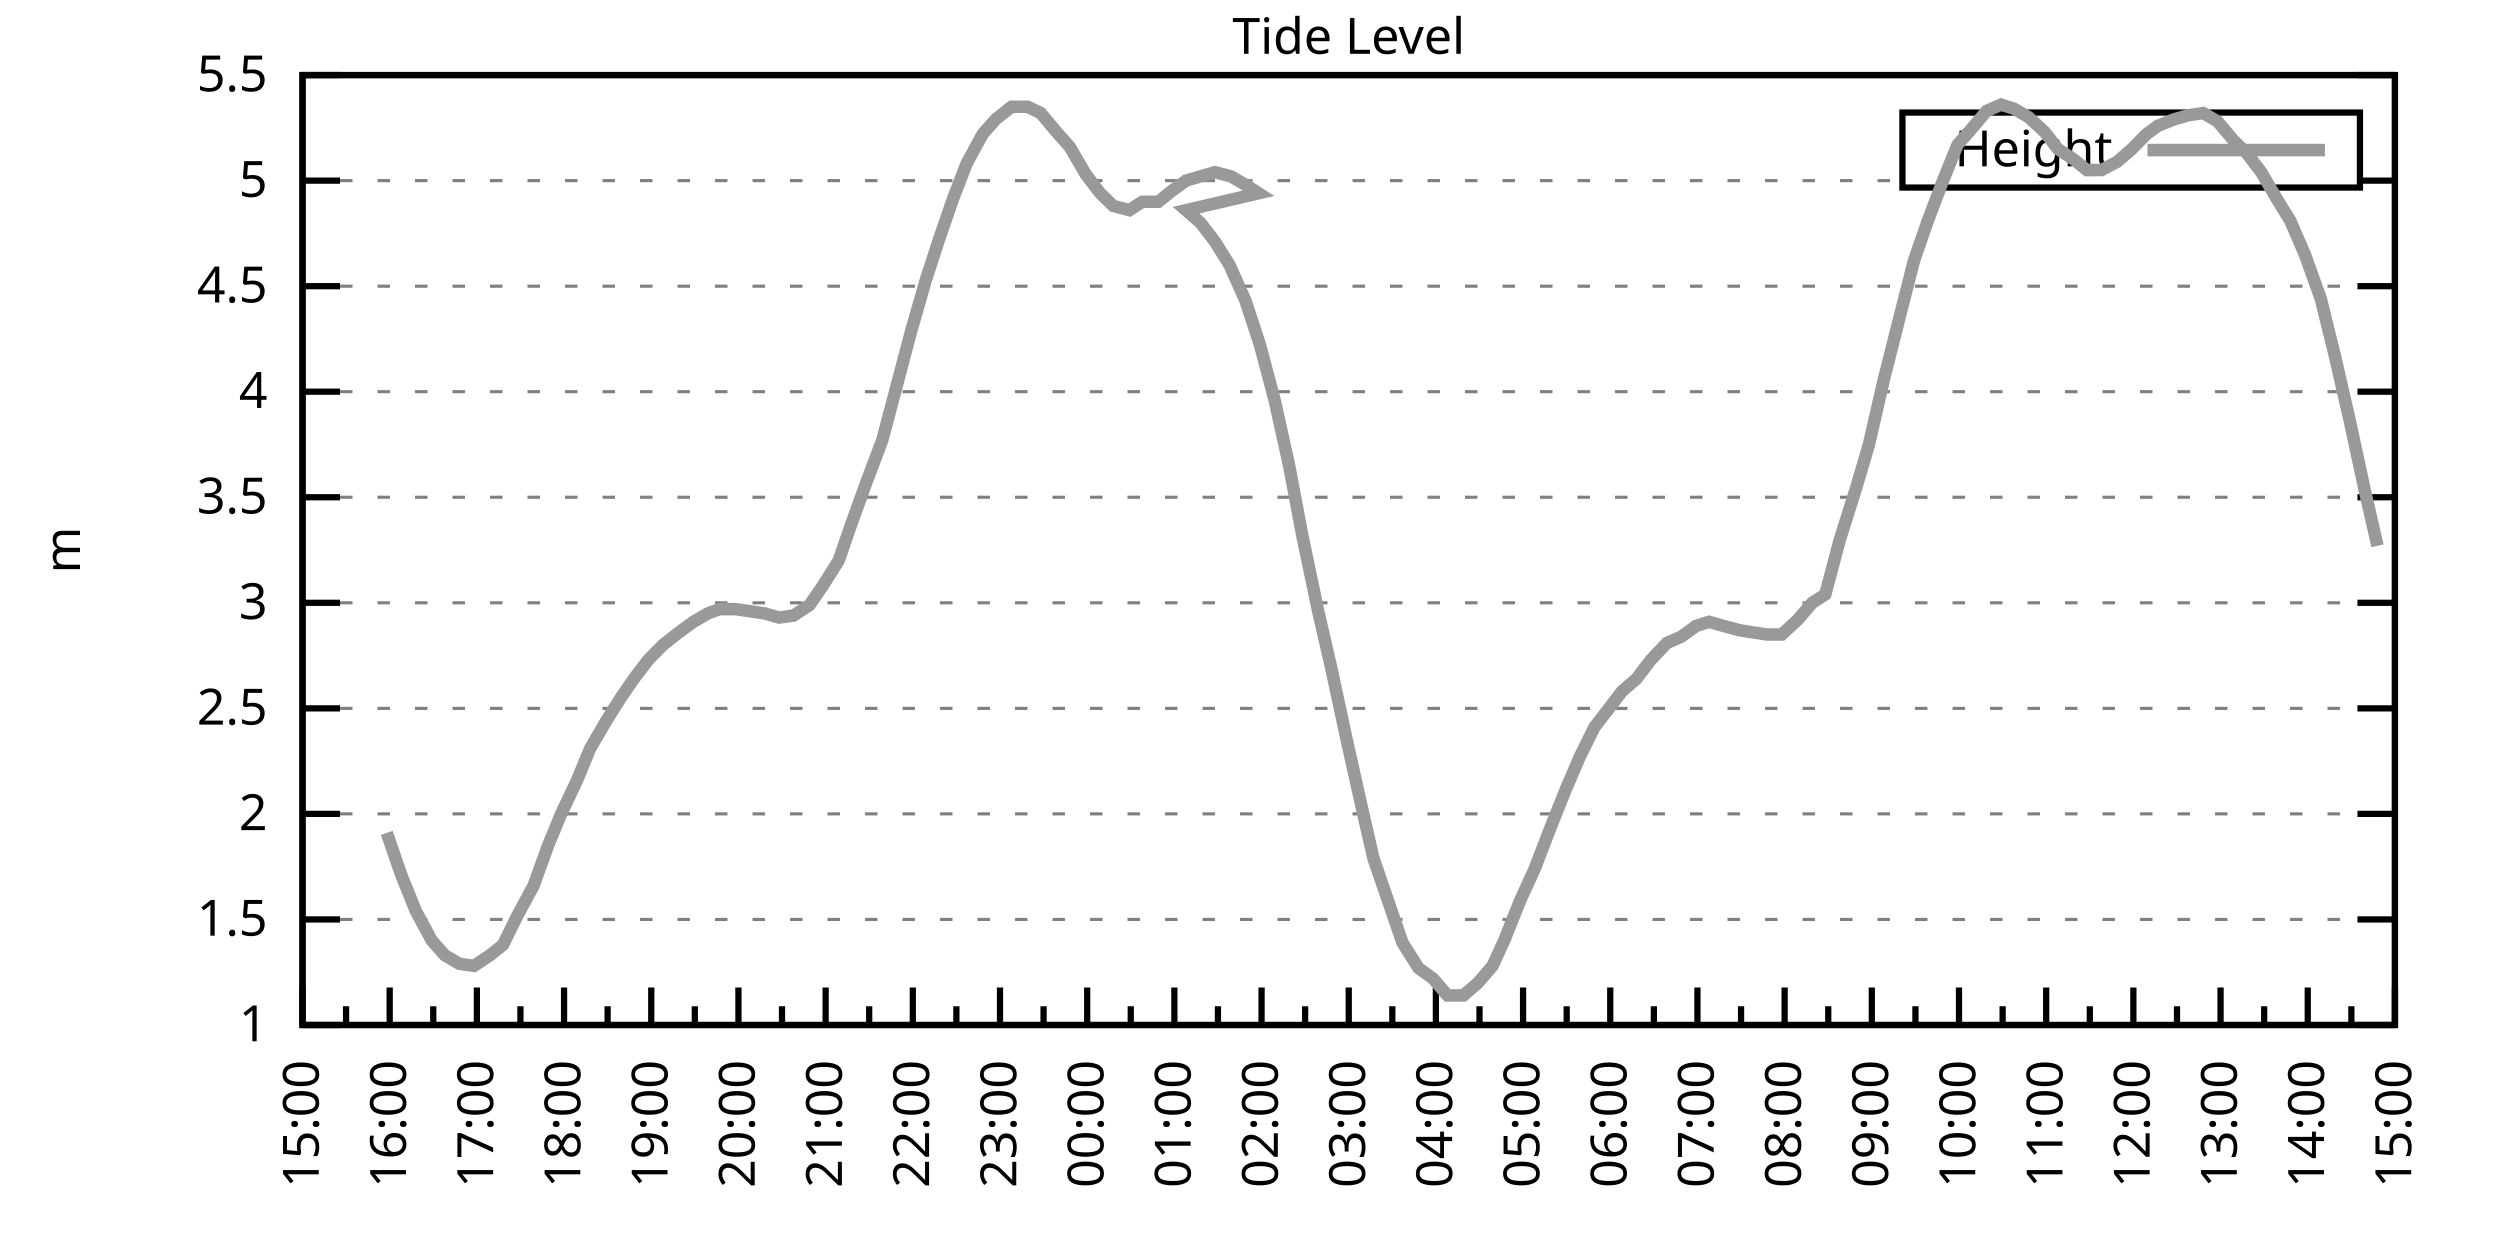
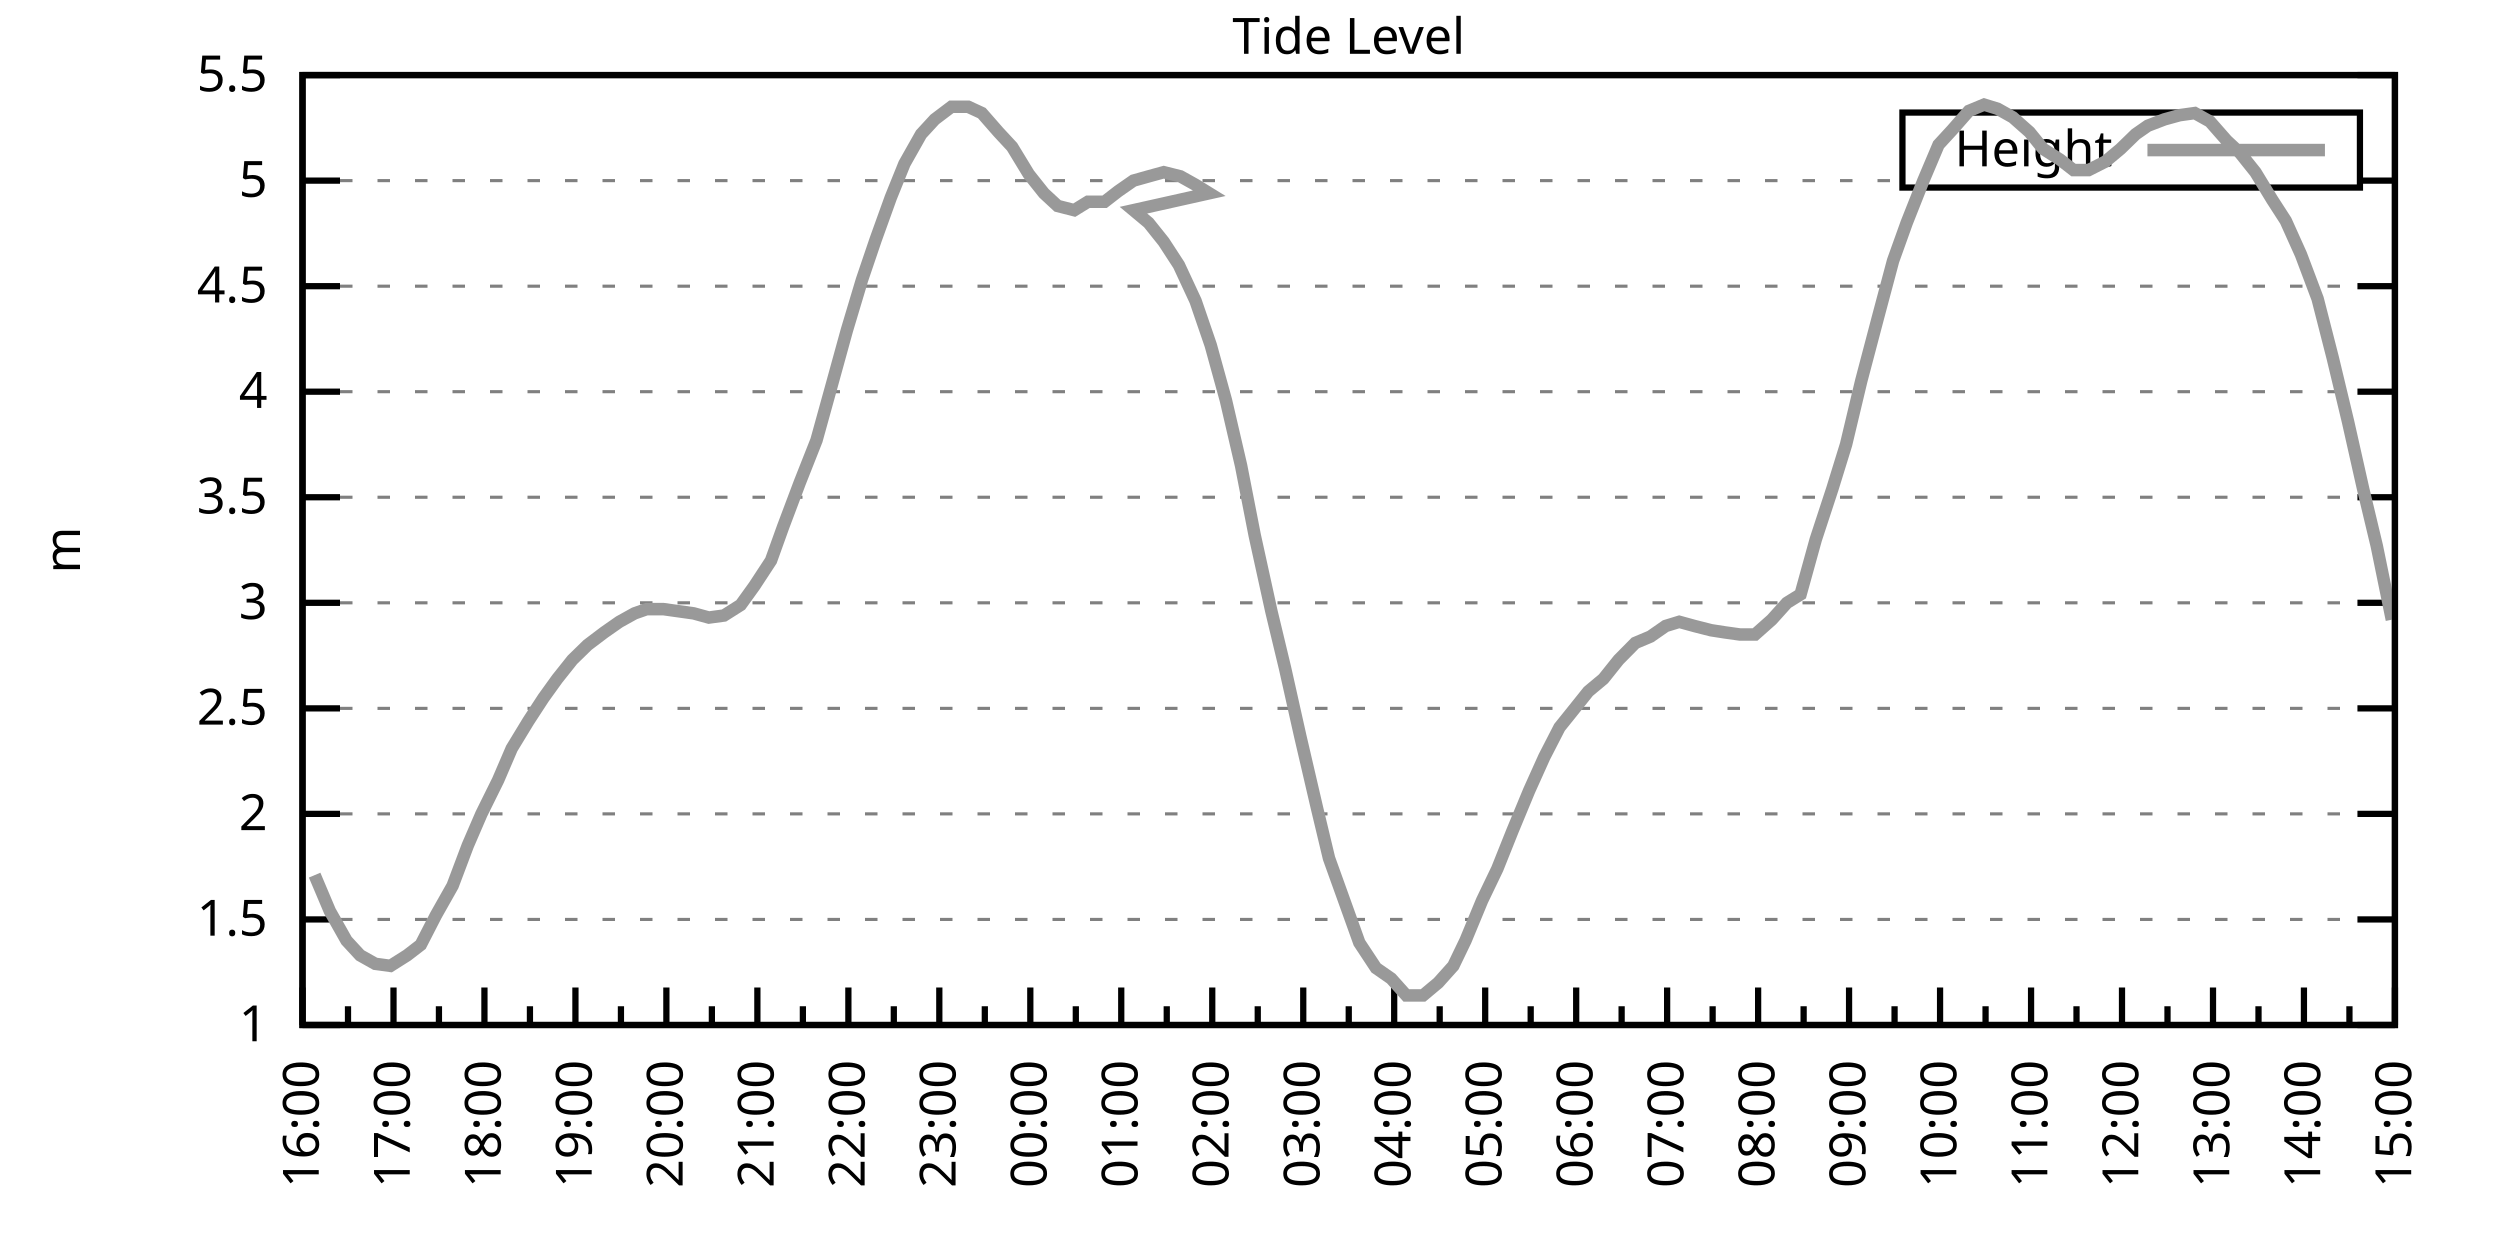
<svg xmlns="http://www.w3.org/2000/svg" xmlns:xlink="http://www.w3.org/1999/xlink" width="400" height="200" viewBox="0 0 400 200">
  <g id="gnuplot_canvas">
    <rect x="0" y="0" width="400" height="200" fill="none" />
    <defs>
      <circle id="gpDot" r="0.5" stroke-width="0.5" stroke="currentColor" />
      <path id="gpPt0" stroke-width="0.333" stroke="currentColor" d="M-1,0 h2 M0,-1 v2" />
      <path id="gpPt1" stroke-width="0.333" stroke="currentColor" d="M-1,-1 L1,1 M1,-1 L-1,1" />
      <path id="gpPt2" stroke-width="0.333" stroke="currentColor" d="M-1,0 L1,0 M0,-1 L0,1 M-1,-1 L1,1 M-1,1 L1,-1" />
      <rect id="gpPt3" stroke-width="0.333" stroke="currentColor" x="-1" y="-1" width="2" height="2" />
      <rect id="gpPt4" stroke-width="0.333" stroke="currentColor" fill="currentColor" x="-1" y="-1" width="2" height="2" />
      <circle id="gpPt5" stroke-width="0.333" stroke="currentColor" cx="0" cy="0" r="1" />
      <use xlink:href="#gpPt5" id="gpPt6" fill="currentColor" stroke="none" />
      <path id="gpPt7" stroke-width="0.333" stroke="currentColor" d="M0,-1.33 L-1.33,0.67 L1.33,0.67 z" />
      <use xlink:href="#gpPt7" id="gpPt8" fill="currentColor" stroke="none" />
      <use xlink:href="#gpPt7" id="gpPt9" stroke="currentColor" transform="rotate(180)" />
      <use xlink:href="#gpPt9" id="gpPt10" fill="currentColor" stroke="none" />
      <use xlink:href="#gpPt3" id="gpPt11" stroke="currentColor" transform="rotate(45)" />
      <use xlink:href="#gpPt11" id="gpPt12" fill="currentColor" stroke="none" />
      <path id="gpPt13" stroke-width="0.333" stroke="currentColor" d="M0,1.330 L1.265,0.411 L0.782,-1.067 L-0.782,-1.076 L-1.265,0.411 z" />
      <use xlink:href="#gpPt13" id="gpPt14" fill="currentColor" stroke="none" />
      <filter id="textbox" filterUnits="objectBoundingBox" x="0" y="0" height="1" width="1">
        <feFlood flood-color="white" flood-opacity="1" result="bgnd" />
        <feComposite in="SourceGraphic" in2="bgnd" operator="atop" />
      </filter>
      <filter id="greybox" filterUnits="objectBoundingBox" x="0" y="0" height="1" width="1">
        <feFlood flood-color="lightgrey" flood-opacity="1" result="grey" />
        <feComposite in="SourceGraphic" in2="grey" operator="atop" />
      </filter>
    </defs>
    <g fill="none" color="white" stroke="currentColor" stroke-width="1.00" stroke-linecap="butt" stroke-linejoin="miter">
</g>
    <g fill="none" color="black" stroke="currentColor" stroke-width="1.00" stroke-linecap="butt" stroke-linejoin="miter">
      <g stroke="none" shape-rendering="crispEdges">
        <polygon fill="rgb(255, 255, 255)" points="48.40,164.00 383.18,164.00 383.18,12.02 48.40,12.02 " />
      </g>
    </g>
    <g fill="none" color="black" stroke="currentColor" stroke-width="1.00" stroke-linecap="butt" stroke-linejoin="miter">
</g>
    <g fill="none" color="black" stroke="black" stroke-width="0.50" stroke-linecap="butt" stroke-linejoin="miter">
</g>
    <g fill="none" color="gray" stroke="currentColor" stroke-width="0.50" stroke-linecap="butt" stroke-linejoin="miter">
      <path stroke="gray" stroke-dasharray="2,4" class="gridline" d="M48.40,164.00 L383.19,164.00  " />
    </g>
    <g fill="none" color="gray" stroke="gray" stroke-width="1.00" stroke-linecap="butt" stroke-linejoin="miter">
</g>
    <g fill="none" color="black" stroke="currentColor" stroke-width="1.00" stroke-linecap="butt" stroke-linejoin="miter">
      <path stroke="black" d="M48.40,164.00 L54.40,164.00 M383.19,164.00 L377.19,164.00  " />
      <g transform="translate(42.80,166.60)" stroke="none" fill="black" font-family="Sans" font-size="8.00" text-anchor="end">
        <text>
          <tspan font-family="Sans"> 1</tspan>
        </text>
      </g>
    </g>
    <g fill="none" color="black" stroke="currentColor" stroke-width="1.00" stroke-linecap="butt" stroke-linejoin="miter">
</g>
    <g fill="none" color="black" stroke="black" stroke-width="0.50" stroke-linecap="butt" stroke-linejoin="miter">
</g>
    <g fill="none" color="gray" stroke="currentColor" stroke-width="0.50" stroke-linecap="butt" stroke-linejoin="miter">
      <path stroke="gray" stroke-dasharray="2,4" class="gridline" d="M48.40,147.11 L383.19,147.11  " />
    </g>
    <g fill="none" color="gray" stroke="gray" stroke-width="1.00" stroke-linecap="butt" stroke-linejoin="miter">
</g>
    <g fill="none" color="black" stroke="currentColor" stroke-width="1.00" stroke-linecap="butt" stroke-linejoin="miter">
      <path stroke="black" d="M48.40,147.11 L54.40,147.11 M383.19,147.11 L377.19,147.11  " />
      <g transform="translate(42.80,149.71)" stroke="none" fill="black" font-family="Sans" font-size="8.00" text-anchor="end">
        <text>
          <tspan font-family="Sans"> 1.5</tspan>
        </text>
      </g>
    </g>
    <g fill="none" color="black" stroke="currentColor" stroke-width="1.00" stroke-linecap="butt" stroke-linejoin="miter">
</g>
    <g fill="none" color="black" stroke="black" stroke-width="0.50" stroke-linecap="butt" stroke-linejoin="miter">
</g>
    <g fill="none" color="gray" stroke="currentColor" stroke-width="0.50" stroke-linecap="butt" stroke-linejoin="miter">
      <path stroke="gray" stroke-dasharray="2,4" class="gridline" d="M48.40,130.22 L383.19,130.22  " />
    </g>
    <g fill="none" color="gray" stroke="gray" stroke-width="1.00" stroke-linecap="butt" stroke-linejoin="miter">
</g>
    <g fill="none" color="black" stroke="currentColor" stroke-width="1.00" stroke-linecap="butt" stroke-linejoin="miter">
      <path stroke="black" d="M48.40,130.22 L54.40,130.22 M383.19,130.22 L377.19,130.22  " />
      <g transform="translate(42.80,132.82)" stroke="none" fill="black" font-family="Sans" font-size="8.00" text-anchor="end">
        <text>
          <tspan font-family="Sans"> 2</tspan>
        </text>
      </g>
    </g>
    <g fill="none" color="black" stroke="currentColor" stroke-width="1.00" stroke-linecap="butt" stroke-linejoin="miter">
</g>
    <g fill="none" color="black" stroke="black" stroke-width="0.50" stroke-linecap="butt" stroke-linejoin="miter">
</g>
    <g fill="none" color="gray" stroke="currentColor" stroke-width="0.50" stroke-linecap="butt" stroke-linejoin="miter">
      <path stroke="gray" stroke-dasharray="2,4" class="gridline" d="M48.40,113.34 L383.19,113.34  " />
    </g>
    <g fill="none" color="gray" stroke="gray" stroke-width="1.00" stroke-linecap="butt" stroke-linejoin="miter">
</g>
    <g fill="none" color="black" stroke="currentColor" stroke-width="1.00" stroke-linecap="butt" stroke-linejoin="miter">
      <path stroke="black" d="M48.40,113.34 L54.40,113.34 M383.19,113.34 L377.19,113.34  " />
      <g transform="translate(42.80,115.94)" stroke="none" fill="black" font-family="Sans" font-size="8.00" text-anchor="end">
        <text>
          <tspan font-family="Sans"> 2.5</tspan>
        </text>
      </g>
    </g>
    <g fill="none" color="black" stroke="currentColor" stroke-width="1.00" stroke-linecap="butt" stroke-linejoin="miter">
</g>
    <g fill="none" color="black" stroke="black" stroke-width="0.50" stroke-linecap="butt" stroke-linejoin="miter">
</g>
    <g fill="none" color="gray" stroke="currentColor" stroke-width="0.50" stroke-linecap="butt" stroke-linejoin="miter">
      <path stroke="gray" stroke-dasharray="2,4" class="gridline" d="M48.40,96.45 L383.19,96.45  " />
    </g>
    <g fill="none" color="gray" stroke="gray" stroke-width="1.00" stroke-linecap="butt" stroke-linejoin="miter">
</g>
    <g fill="none" color="black" stroke="currentColor" stroke-width="1.00" stroke-linecap="butt" stroke-linejoin="miter">
      <path stroke="black" d="M48.40,96.45 L54.40,96.45 M383.19,96.45 L377.19,96.45  " />
      <g transform="translate(42.80,99.05)" stroke="none" fill="black" font-family="Sans" font-size="8.00" text-anchor="end">
        <text>
          <tspan font-family="Sans"> 3</tspan>
        </text>
      </g>
    </g>
    <g fill="none" color="black" stroke="currentColor" stroke-width="1.00" stroke-linecap="butt" stroke-linejoin="miter">
</g>
    <g fill="none" color="black" stroke="black" stroke-width="0.50" stroke-linecap="butt" stroke-linejoin="miter">
</g>
    <g fill="none" color="gray" stroke="currentColor" stroke-width="0.50" stroke-linecap="butt" stroke-linejoin="miter">
      <path stroke="gray" stroke-dasharray="2,4" class="gridline" d="M48.40,79.56 L383.19,79.56  " />
    </g>
    <g fill="none" color="gray" stroke="gray" stroke-width="1.00" stroke-linecap="butt" stroke-linejoin="miter">
</g>
    <g fill="none" color="black" stroke="currentColor" stroke-width="1.00" stroke-linecap="butt" stroke-linejoin="miter">
      <path stroke="black" d="M48.40,79.56 L54.40,79.56 M383.19,79.56 L377.19,79.56  " />
      <g transform="translate(42.80,82.16)" stroke="none" fill="black" font-family="Sans" font-size="8.00" text-anchor="end">
        <text>
          <tspan font-family="Sans"> 3.5</tspan>
        </text>
      </g>
    </g>
    <g fill="none" color="black" stroke="currentColor" stroke-width="1.00" stroke-linecap="butt" stroke-linejoin="miter">
</g>
    <g fill="none" color="black" stroke="black" stroke-width="0.50" stroke-linecap="butt" stroke-linejoin="miter">
</g>
    <g fill="none" color="gray" stroke="currentColor" stroke-width="0.50" stroke-linecap="butt" stroke-linejoin="miter">
      <path stroke="gray" stroke-dasharray="2,4" class="gridline" d="M48.40,62.67 L383.19,62.67  " />
    </g>
    <g fill="none" color="gray" stroke="gray" stroke-width="1.00" stroke-linecap="butt" stroke-linejoin="miter">
</g>
    <g fill="none" color="black" stroke="currentColor" stroke-width="1.00" stroke-linecap="butt" stroke-linejoin="miter">
      <path stroke="black" d="M48.40,62.67 L54.40,62.67 M383.19,62.67 L377.19,62.67  " />
      <g transform="translate(42.80,65.27)" stroke="none" fill="black" font-family="Sans" font-size="8.00" text-anchor="end">
        <text>
          <tspan font-family="Sans"> 4</tspan>
        </text>
      </g>
    </g>
    <g fill="none" color="black" stroke="currentColor" stroke-width="1.00" stroke-linecap="butt" stroke-linejoin="miter">
</g>
    <g fill="none" color="black" stroke="black" stroke-width="0.50" stroke-linecap="butt" stroke-linejoin="miter">
</g>
    <g fill="none" color="gray" stroke="currentColor" stroke-width="0.50" stroke-linecap="butt" stroke-linejoin="miter">
      <path stroke="gray" stroke-dasharray="2,4" class="gridline" d="M48.40,45.79 L383.19,45.79  " />
    </g>
    <g fill="none" color="gray" stroke="gray" stroke-width="1.00" stroke-linecap="butt" stroke-linejoin="miter">
</g>
    <g fill="none" color="black" stroke="currentColor" stroke-width="1.00" stroke-linecap="butt" stroke-linejoin="miter">
      <path stroke="black" d="M48.40,45.79 L54.40,45.79 M383.19,45.79 L377.19,45.79  " />
      <g transform="translate(42.80,48.39)" stroke="none" fill="black" font-family="Sans" font-size="8.00" text-anchor="end">
        <text>
          <tspan font-family="Sans"> 4.5</tspan>
        </text>
      </g>
    </g>
    <g fill="none" color="black" stroke="currentColor" stroke-width="1.00" stroke-linecap="butt" stroke-linejoin="miter">
</g>
    <g fill="none" color="black" stroke="black" stroke-width="0.50" stroke-linecap="butt" stroke-linejoin="miter">
</g>
    <g fill="none" color="gray" stroke="currentColor" stroke-width="0.50" stroke-linecap="butt" stroke-linejoin="miter">
      <path stroke="gray" stroke-dasharray="2,4" class="gridline" d="M48.40,28.90 L304.39,28.90 M377.59,28.90 L383.19,28.90  " />
    </g>
    <g fill="none" color="gray" stroke="gray" stroke-width="1.00" stroke-linecap="butt" stroke-linejoin="miter">
</g>
    <g fill="none" color="black" stroke="currentColor" stroke-width="1.00" stroke-linecap="butt" stroke-linejoin="miter">
      <path stroke="black" d="M48.40,28.90 L54.40,28.90 M383.19,28.90 L377.19,28.90  " />
      <g transform="translate(42.80,31.50)" stroke="none" fill="black" font-family="Sans" font-size="8.00" text-anchor="end">
        <text>
          <tspan font-family="Sans"> 5</tspan>
        </text>
      </g>
    </g>
    <g fill="none" color="black" stroke="currentColor" stroke-width="1.00" stroke-linecap="butt" stroke-linejoin="miter">
</g>
    <g fill="none" color="black" stroke="black" stroke-width="0.50" stroke-linecap="butt" stroke-linejoin="miter">
</g>
    <g fill="none" color="gray" stroke="currentColor" stroke-width="0.50" stroke-linecap="butt" stroke-linejoin="miter">
      <path stroke="gray" stroke-dasharray="2,4" class="gridline" d="M48.40,12.01 L383.19,12.01  " />
    </g>
    <g fill="none" color="gray" stroke="gray" stroke-width="1.00" stroke-linecap="butt" stroke-linejoin="miter">
</g>
    <g fill="none" color="black" stroke="currentColor" stroke-width="1.00" stroke-linecap="butt" stroke-linejoin="miter">
      <path stroke="black" d="M48.40,12.01 L54.40,12.01 M383.19,12.01 L377.19,12.01  " />
      <g transform="translate(42.80,14.61)" stroke="none" fill="black" font-family="Sans" font-size="8.00" text-anchor="end">
        <text>
          <tspan font-family="Sans"> 5.5</tspan>
        </text>
      </g>
    </g>
    <g fill="none" color="black" stroke="currentColor" stroke-width="1.00" stroke-linecap="butt" stroke-linejoin="miter">
      <path stroke="black" d="M48.40,164.00 L48.40,158.00  " />
      <g transform="translate(51.00,169.60) rotate(270)" stroke="none" fill="black" font-family="Sans" font-size="8.00" text-anchor="end">
        <text>
-           <tspan font-family="Sans">15:00</tspan>
-         </text>
-       </g>
-     </g>
-     <g fill="none" color="black" stroke="currentColor" stroke-width="1.00" stroke-linecap="butt" stroke-linejoin="miter">
-       <path stroke="black" d="M55.37,164.00 L55.37,161.00 M62.35,164.00 L62.35,158.00  " />
-       <g transform="translate(64.95,169.60) rotate(270)" stroke="none" fill="black" font-family="Sans" font-size="8.00" text-anchor="end">
-         <text>
          <tspan font-family="Sans">16:00</tspan>
        </text>
      </g>
    </g>
    <g fill="none" color="black" stroke="currentColor" stroke-width="1.00" stroke-linecap="butt" stroke-linejoin="miter">
-       <path stroke="black" d="M69.32,164.00 L69.32,161.00 M76.30,164.00 L76.30,158.00  " />
-       <g transform="translate(78.90,169.60) rotate(270)" stroke="none" fill="black" font-family="Sans" font-size="8.00" text-anchor="end">
+       <path stroke="black" d="M55.68,164.00 L55.68,161.00 M62.96,164.00 L62.96,158.00  " />
+       <g transform="translate(65.56,169.60) rotate(270)" stroke="none" fill="black" font-family="Sans" font-size="8.00" text-anchor="end">
        <text>
          <tspan font-family="Sans">17:00</tspan>
        </text>
      </g>
    </g>
    <g fill="none" color="black" stroke="currentColor" stroke-width="1.00" stroke-linecap="butt" stroke-linejoin="miter">
-       <path stroke="black" d="M83.27,164.00 L83.27,161.00 M90.25,164.00 L90.25,158.00  " />
-       <g transform="translate(92.85,169.60) rotate(270)" stroke="none" fill="black" font-family="Sans" font-size="8.00" text-anchor="end">
+       <path stroke="black" d="M70.23,164.00 L70.23,161.00 M77.51,164.00 L77.51,158.00  " />
+       <g transform="translate(80.11,169.60) rotate(270)" stroke="none" fill="black" font-family="Sans" font-size="8.00" text-anchor="end">
        <text>
          <tspan font-family="Sans">18:00</tspan>
        </text>
      </g>
    </g>
    <g fill="none" color="black" stroke="currentColor" stroke-width="1.00" stroke-linecap="butt" stroke-linejoin="miter">
-       <path stroke="black" d="M97.22,164.00 L97.22,161.00 M104.20,164.00 L104.20,158.00  " />
-       <g transform="translate(106.80,169.60) rotate(270)" stroke="none" fill="black" font-family="Sans" font-size="8.00" text-anchor="end">
+       <path stroke="black" d="M84.79,164.00 L84.79,161.00 M92.07,164.00 L92.07,158.00  " />
+       <g transform="translate(94.67,169.60) rotate(270)" stroke="none" fill="black" font-family="Sans" font-size="8.00" text-anchor="end">
        <text>
          <tspan font-family="Sans">19:00</tspan>
        </text>
      </g>
    </g>
    <g fill="none" color="black" stroke="currentColor" stroke-width="1.00" stroke-linecap="butt" stroke-linejoin="miter">
-       <path stroke="black" d="M111.17,164.00 L111.17,161.00 M118.15,164.00 L118.15,158.00  " />
-       <g transform="translate(120.75,169.60) rotate(270)" stroke="none" fill="black" font-family="Sans" font-size="8.00" text-anchor="end">
+       <path stroke="black" d="M99.35,164.00 L99.35,161.00 M106.62,164.00 L106.62,158.00  " />
+       <g transform="translate(109.22,169.60) rotate(270)" stroke="none" fill="black" font-family="Sans" font-size="8.00" text-anchor="end">
        <text>
          <tspan font-family="Sans">20:00</tspan>
        </text>
      </g>
    </g>
    <g fill="none" color="black" stroke="currentColor" stroke-width="1.00" stroke-linecap="butt" stroke-linejoin="miter">
-       <path stroke="black" d="M125.12,164.00 L125.12,161.00 M132.10,164.00 L132.10,158.00  " />
-       <g transform="translate(134.70,169.60) rotate(270)" stroke="none" fill="black" font-family="Sans" font-size="8.00" text-anchor="end">
+       <path stroke="black" d="M113.90,164.00 L113.90,161.00 M121.18,164.00 L121.18,158.00  " />
+       <g transform="translate(123.78,169.60) rotate(270)" stroke="none" fill="black" font-family="Sans" font-size="8.00" text-anchor="end">
        <text>
          <tspan font-family="Sans">21:00</tspan>
        </text>
      </g>
    </g>
    <g fill="none" color="black" stroke="currentColor" stroke-width="1.00" stroke-linecap="butt" stroke-linejoin="miter">
-       <path stroke="black" d="M139.07,164.00 L139.07,161.00 M146.05,164.00 L146.05,158.00  " />
-       <g transform="translate(148.65,169.60) rotate(270)" stroke="none" fill="black" font-family="Sans" font-size="8.00" text-anchor="end">
+       <path stroke="black" d="M128.46,164.00 L128.46,161.00 M135.74,164.00 L135.74,158.00  " />
+       <g transform="translate(138.34,169.60) rotate(270)" stroke="none" fill="black" font-family="Sans" font-size="8.00" text-anchor="end">
        <text>
          <tspan font-family="Sans">22:00</tspan>
        </text>
      </g>
    </g>
    <g fill="none" color="black" stroke="currentColor" stroke-width="1.00" stroke-linecap="butt" stroke-linejoin="miter">
-       <path stroke="black" d="M153.02,164.00 L153.02,161.00 M160.00,164.00 L160.00,158.00  " />
-       <g transform="translate(162.60,169.60) rotate(270)" stroke="none" fill="black" font-family="Sans" font-size="8.00" text-anchor="end">
+       <path stroke="black" d="M143.01,164.00 L143.01,161.00 M150.29,164.00 L150.29,158.00  " />
+       <g transform="translate(152.89,169.60) rotate(270)" stroke="none" fill="black" font-family="Sans" font-size="8.00" text-anchor="end">
        <text>
          <tspan font-family="Sans">23:00</tspan>
        </text>
      </g>
    </g>
    <g fill="none" color="black" stroke="currentColor" stroke-width="1.00" stroke-linecap="butt" stroke-linejoin="miter">
-       <path stroke="black" d="M166.97,164.00 L166.97,161.00 M173.95,164.00 L173.95,158.00  " />
-       <g transform="translate(176.55,169.60) rotate(270)" stroke="none" fill="black" font-family="Sans" font-size="8.00" text-anchor="end">
+       <path stroke="black" d="M157.57,164.00 L157.57,161.00 M164.85,164.00 L164.85,158.00  " />
+       <g transform="translate(167.45,169.60) rotate(270)" stroke="none" fill="black" font-family="Sans" font-size="8.00" text-anchor="end">
        <text>
          <tspan font-family="Sans">00:00</tspan>
        </text>
      </g>
    </g>
    <g fill="none" color="black" stroke="currentColor" stroke-width="1.00" stroke-linecap="butt" stroke-linejoin="miter">
-       <path stroke="black" d="M180.92,164.00 L180.92,161.00 M187.90,164.00 L187.90,158.00  " />
-       <g transform="translate(190.50,169.60) rotate(270)" stroke="none" fill="black" font-family="Sans" font-size="8.00" text-anchor="end">
+       <path stroke="black" d="M172.13,164.00 L172.13,161.00 M179.40,164.00 L179.40,158.00  " />
+       <g transform="translate(182.00,169.60) rotate(270)" stroke="none" fill="black" font-family="Sans" font-size="8.00" text-anchor="end">
        <text>
          <tspan font-family="Sans">01:00</tspan>
        </text>
      </g>
    </g>
    <g fill="none" color="black" stroke="currentColor" stroke-width="1.00" stroke-linecap="butt" stroke-linejoin="miter">
-       <path stroke="black" d="M194.87,164.00 L194.87,161.00 M201.85,164.00 L201.85,158.00  " />
-       <g transform="translate(204.45,169.60) rotate(270)" stroke="none" fill="black" font-family="Sans" font-size="8.00" text-anchor="end">
+       <path stroke="black" d="M186.68,164.00 L186.68,161.00 M193.96,164.00 L193.96,158.00  " />
+       <g transform="translate(196.56,169.60) rotate(270)" stroke="none" fill="black" font-family="Sans" font-size="8.00" text-anchor="end">
        <text>
          <tspan font-family="Sans">02:00</tspan>
        </text>
      </g>
    </g>
    <g fill="none" color="black" stroke="currentColor" stroke-width="1.00" stroke-linecap="butt" stroke-linejoin="miter">
-       <path stroke="black" d="M208.82,164.00 L208.82,161.00 M215.80,164.00 L215.80,158.00  " />
-       <g transform="translate(218.40,169.60) rotate(270)" stroke="none" fill="black" font-family="Sans" font-size="8.00" text-anchor="end">
+       <path stroke="black" d="M201.24,164.00 L201.24,161.00 M208.52,164.00 L208.52,158.00  " />
+       <g transform="translate(211.12,169.60) rotate(270)" stroke="none" fill="black" font-family="Sans" font-size="8.00" text-anchor="end">
        <text>
          <tspan font-family="Sans">03:00</tspan>
        </text>
      </g>
    </g>
    <g fill="none" color="black" stroke="currentColor" stroke-width="1.00" stroke-linecap="butt" stroke-linejoin="miter">
-       <path stroke="black" d="M222.77,164.00 L222.77,161.00 M229.74,164.00 L229.74,158.00  " />
-       <g transform="translate(232.34,169.60) rotate(270)" stroke="none" fill="black" font-family="Sans" font-size="8.00" text-anchor="end">
+       <path stroke="black" d="M215.80,164.00 L215.80,161.00 M223.07,164.00 L223.07,158.00  " />
+       <g transform="translate(225.67,169.60) rotate(270)" stroke="none" fill="black" font-family="Sans" font-size="8.00" text-anchor="end">
        <text>
          <tspan font-family="Sans">04:00</tspan>
        </text>
      </g>
    </g>
    <g fill="none" color="black" stroke="currentColor" stroke-width="1.00" stroke-linecap="butt" stroke-linejoin="miter">
-       <path stroke="black" d="M236.72,164.00 L236.72,161.00 M243.69,164.00 L243.69,158.00  " />
-       <g transform="translate(246.29,169.60) rotate(270)" stroke="none" fill="black" font-family="Sans" font-size="8.00" text-anchor="end">
+       <path stroke="black" d="M230.35,164.00 L230.35,161.00 M237.63,164.00 L237.63,158.00  " />
+       <g transform="translate(240.23,169.60) rotate(270)" stroke="none" fill="black" font-family="Sans" font-size="8.00" text-anchor="end">
        <text>
          <tspan font-family="Sans">05:00</tspan>
        </text>
      </g>
    </g>
    <g fill="none" color="black" stroke="currentColor" stroke-width="1.00" stroke-linecap="butt" stroke-linejoin="miter">
-       <path stroke="black" d="M250.67,164.00 L250.67,161.00 M257.64,164.00 L257.64,158.00  " />
-       <g transform="translate(260.24,169.60) rotate(270)" stroke="none" fill="black" font-family="Sans" font-size="8.00" text-anchor="end">
+       <path stroke="black" d="M244.91,164.00 L244.91,161.00 M252.19,164.00 L252.19,158.00  " />
+       <g transform="translate(254.79,169.60) rotate(270)" stroke="none" fill="black" font-family="Sans" font-size="8.00" text-anchor="end">
        <text>
          <tspan font-family="Sans">06:00</tspan>
        </text>
      </g>
    </g>
    <g fill="none" color="black" stroke="currentColor" stroke-width="1.00" stroke-linecap="butt" stroke-linejoin="miter">
-       <path stroke="black" d="M264.62,164.00 L264.62,161.00 M271.59,164.00 L271.59,158.00  " />
-       <g transform="translate(274.19,169.60) rotate(270)" stroke="none" fill="black" font-family="Sans" font-size="8.00" text-anchor="end">
+       <path stroke="black" d="M259.46,164.00 L259.46,161.00 M266.74,164.00 L266.74,158.00  " />
+       <g transform="translate(269.34,169.60) rotate(270)" stroke="none" fill="black" font-family="Sans" font-size="8.00" text-anchor="end">
        <text>
          <tspan font-family="Sans">07:00</tspan>
        </text>
      </g>
    </g>
    <g fill="none" color="black" stroke="currentColor" stroke-width="1.00" stroke-linecap="butt" stroke-linejoin="miter">
-       <path stroke="black" d="M278.57,164.00 L278.57,161.00 M285.54,164.00 L285.54,158.00  " />
-       <g transform="translate(288.14,169.60) rotate(270)" stroke="none" fill="black" font-family="Sans" font-size="8.00" text-anchor="end">
+       <path stroke="black" d="M274.02,164.00 L274.02,161.00 M281.30,164.00 L281.30,158.00  " />
+       <g transform="translate(283.90,169.60) rotate(270)" stroke="none" fill="black" font-family="Sans" font-size="8.00" text-anchor="end">
        <text>
          <tspan font-family="Sans">08:00</tspan>
        </text>
      </g>
    </g>
    <g fill="none" color="black" stroke="currentColor" stroke-width="1.00" stroke-linecap="butt" stroke-linejoin="miter">
-       <path stroke="black" d="M292.52,164.00 L292.52,161.00 M299.49,164.00 L299.49,158.00  " />
-       <g transform="translate(302.09,169.60) rotate(270)" stroke="none" fill="black" font-family="Sans" font-size="8.00" text-anchor="end">
+       <path stroke="black" d="M288.58,164.00 L288.58,161.00 M295.85,164.00 L295.85,158.00  " />
+       <g transform="translate(298.45,169.60) rotate(270)" stroke="none" fill="black" font-family="Sans" font-size="8.00" text-anchor="end">
        <text>
          <tspan font-family="Sans">09:00</tspan>
        </text>
      </g>
    </g>
    <g fill="none" color="black" stroke="currentColor" stroke-width="1.00" stroke-linecap="butt" stroke-linejoin="miter">
-       <path stroke="black" d="M306.47,164.00 L306.47,161.00 M313.44,164.00 L313.44,158.00  " />
-       <g transform="translate(316.04,169.60) rotate(270)" stroke="none" fill="black" font-family="Sans" font-size="8.00" text-anchor="end">
+       <path stroke="black" d="M303.13,164.00 L303.13,161.00 M310.41,164.00 L310.41,158.00  " />
+       <g transform="translate(313.01,169.60) rotate(270)" stroke="none" fill="black" font-family="Sans" font-size="8.00" text-anchor="end">
        <text>
          <tspan font-family="Sans">10:00</tspan>
        </text>
      </g>
    </g>
    <g fill="none" color="black" stroke="currentColor" stroke-width="1.00" stroke-linecap="butt" stroke-linejoin="miter">
-       <path stroke="black" d="M320.42,164.00 L320.42,161.00 M327.39,164.00 L327.39,158.00  " />
-       <g transform="translate(329.99,169.60) rotate(270)" stroke="none" fill="black" font-family="Sans" font-size="8.00" text-anchor="end">
+       <path stroke="black" d="M317.69,164.00 L317.69,161.00 M324.97,164.00 L324.97,158.00  " />
+       <g transform="translate(327.57,169.60) rotate(270)" stroke="none" fill="black" font-family="Sans" font-size="8.00" text-anchor="end">
        <text>
          <tspan font-family="Sans">11:00</tspan>
        </text>
      </g>
    </g>
    <g fill="none" color="black" stroke="currentColor" stroke-width="1.00" stroke-linecap="butt" stroke-linejoin="miter">
-       <path stroke="black" d="M334.37,164.00 L334.37,161.00 M341.34,164.00 L341.34,158.00  " />
-       <g transform="translate(343.94,169.60) rotate(270)" stroke="none" fill="black" font-family="Sans" font-size="8.00" text-anchor="end">
+       <path stroke="black" d="M332.24,164.00 L332.24,161.00 M339.52,164.00 L339.52,158.00  " />
+       <g transform="translate(342.12,169.60) rotate(270)" stroke="none" fill="black" font-family="Sans" font-size="8.00" text-anchor="end">
        <text>
          <tspan font-family="Sans">12:00</tspan>
        </text>
      </g>
    </g>
    <g fill="none" color="black" stroke="currentColor" stroke-width="1.00" stroke-linecap="butt" stroke-linejoin="miter">
-       <path stroke="black" d="M348.32,164.00 L348.32,161.00 M355.29,164.00 L355.29,158.00  " />
-       <g transform="translate(357.89,169.60) rotate(270)" stroke="none" fill="black" font-family="Sans" font-size="8.00" text-anchor="end">
+       <path stroke="black" d="M346.80,164.00 L346.80,161.00 M354.08,164.00 L354.08,158.00  " />
+       <g transform="translate(356.68,169.60) rotate(270)" stroke="none" fill="black" font-family="Sans" font-size="8.00" text-anchor="end">
        <text>
          <tspan font-family="Sans">13:00</tspan>
        </text>
      </g>
    </g>
    <g fill="none" color="black" stroke="currentColor" stroke-width="1.00" stroke-linecap="butt" stroke-linejoin="miter">
-       <path stroke="black" d="M362.27,164.00 L362.27,161.00 M369.24,164.00 L369.24,158.00  " />
-       <g transform="translate(371.84,169.60) rotate(270)" stroke="none" fill="black" font-family="Sans" font-size="8.00" text-anchor="end">
+       <path stroke="black" d="M361.36,164.00 L361.36,161.00 M368.63,164.00 L368.63,158.00  " />
+       <g transform="translate(371.23,169.60) rotate(270)" stroke="none" fill="black" font-family="Sans" font-size="8.00" text-anchor="end">
        <text>
          <tspan font-family="Sans">14:00</tspan>
        </text>
      </g>
    </g>
    <g fill="none" color="black" stroke="currentColor" stroke-width="1.00" stroke-linecap="butt" stroke-linejoin="miter">
-       <path stroke="black" d="M376.22,164.00 L376.22,161.00 M383.19,164.00 L383.19,158.00  " />
+       <path stroke="black" d="M375.91,164.00 L375.91,161.00 M383.19,164.00 L383.19,158.00  " />
      <g transform="translate(385.79,169.60) rotate(270)" stroke="none" fill="black" font-family="Sans" font-size="8.00" text-anchor="end">
        <text>
          <tspan font-family="Sans">15:00</tspan>
        </text>
      </g>
    </g>
    <g fill="none" color="black" stroke="currentColor" stroke-width="1.00" stroke-linecap="butt" stroke-linejoin="miter">
</g>
    <g fill="none" color="black" stroke="currentColor" stroke-width="1.00" stroke-linecap="butt" stroke-linejoin="miter">
      <path stroke="black" d="M48.40,12.01 L48.40,164.00 L383.19,164.00 L383.19,12.01 L48.40,12.01 Z  " />
    </g>
    <g fill="none" color="black" stroke="currentColor" stroke-width="1.00" stroke-linecap="butt" stroke-linejoin="miter">
      <g transform="translate(12.80,88.01) rotate(270)" stroke="none" fill="black" font-family="Sans" font-size="8.00" text-anchor="middle">
        <text>
          <tspan font-family="Sans">m</tspan>
        </text>
      </g>
    </g>
    <g fill="none" color="black" stroke="currentColor" stroke-width="1.00" stroke-linecap="butt" stroke-linejoin="miter">
</g>
    <g fill="none" color="black" stroke="currentColor" stroke-width="1.00" stroke-linecap="butt" stroke-linejoin="miter">
      <path stroke="black" d="M304.39,30.01 L304.39,18.01 L377.59,18.01 L377.59,30.01 L304.39,30.01 Z  " />
    </g>
    <g id="Tide_level_plot_1">
      <g fill="none" color="white" stroke="black" stroke-width="2.00" stroke-linecap="butt" stroke-linejoin="miter">
</g>
      <g fill="none" color="black" stroke="currentColor" stroke-width="2.00" stroke-linecap="butt" stroke-linejoin="miter">
        <g transform="translate(337.99,26.61)" stroke="none" fill="black" font-family="Sans" font-size="8.00" text-anchor="end">
          <text>
            <tspan font-family="Sans">Height</tspan>
          </text>
        </g>
      </g>
      <g fill="none" color="black" stroke="currentColor" stroke-width="2.00" stroke-linecap="butt" stroke-linejoin="miter">
-         <path stroke="rgb(153, 153, 153)" d="M343.59,24.01 L371.99,24.01 M61.88,133.26 L64.21,140.02 L66.53,145.76 L69.09,150.49 L71.18,152.85 L73.51,154.21   L75.83,154.54 L78.39,152.85 L80.48,151.17 L82.81,146.44 L85.37,141.71 L87.69,135.29 L89.78,130.22 L92.34,124.82   L94.43,119.75 L96.99,115.36 L99.32,111.65 L101.41,108.61 L103.73,105.57 L106.06,103.20 L108.62,101.18 L110.94,99.49   L113.27,98.14 L115.13,97.46 L117.68,97.46 L122.33,98.14 L124.66,98.81 L126.98,98.48 L129.54,96.79 L131.63,93.75   L134.19,89.69 L136.05,84.29 L138.61,77.20 L141.16,70.44 L143.49,61.66 L145.81,52.88 L148.14,44.77 L150.23,38.35   L152.56,31.60 L154.65,26.20 L157.21,21.47 L159.30,19.10 L161.86,17.08 L164.41,17.08 L166.51,18.09 L169.06,21.13   L171.16,23.49 L173.71,27.88 L176.04,30.92 L178.13,32.95 L180.69,33.63 L182.78,32.28 L185.34,32.28 L187.43,30.59   L189.76,28.90 L192.08,28.22 L194.41,27.55 L196.96,28.22 L199.29,29.57 L201.38,30.92 L189.76,33.63 L192.08,35.65   L194.41,38.69 L196.73,42.41 L199.29,48.15 L201.61,55.24 L203.94,64.02 L206.26,74.49 L208.36,85.64 L210.91,97.80   L213.01,106.92 L215.33,117.73 L217.89,129.21 L219.75,137.32 L222.30,144.75 L224.40,150.83 L226.95,154.88 L229.28,156.57   L231.60,159.27 L234.16,159.27 L236.49,157.24 L238.81,154.54 L240.67,150.49 L243.23,144.07 L245.55,139.01 L247.88,132.93   L250.44,126.51 L252.76,121.11 L255.09,116.38 L257.18,113.67 L259.50,110.63 L261.83,108.61 L264.15,105.57 L266.71,102.87   L269.04,101.85 L271.36,100.16 L273.45,99.49 L275.78,100.16 L278.34,100.84 L280.43,101.18 L282.75,101.52 L285.08,101.52   L287.64,99.15 L289.96,96.45 L292.05,95.10 L294.38,86.32 L296.94,78.21 L299.03,71.12 L301.35,60.98 L303.91,50.85   L306.23,41.73 L308.33,35.65 L310.88,28.90 L313.21,23.16 L315.30,20.79 L317.86,17.75 L320.18,16.74 L322.28,17.41   L324.60,18.77 L327.16,21.13 L329.25,23.83 L331.81,25.52 L333.90,27.21 L336.23,27.21 L338.78,25.86 L341.11,23.83   L343.43,21.47 L345.29,20.12 L347.85,19.10 L350.18,18.43 L352.50,18.09 L354.83,19.44 L357.38,22.48 L359.48,24.51   L361.80,27.55 L364.36,31.94 L366.45,35.32 L368.78,40.72 L371.33,47.81 L373.66,57.27 L375.98,67.40 L378.31,78.21   L380.40,87.33  " />
+         <path stroke="rgb(153, 153, 153)" d="M343.59,24.01 L371.99,24.01 M50.34,140.02 L52.77,145.76 L55.44,150.49 L57.62,152.85 L60.04,154.21 L62.47,154.54   L65.14,152.85 L67.32,151.17 L69.75,146.44 L72.42,141.71 L74.84,135.29 L77.03,130.22 L79.70,124.82 L81.88,119.75   L84.55,115.36 L86.97,111.65 L89.16,108.61 L91.58,105.57 L94.01,103.20 L96.68,101.18 L99.10,99.49 L101.53,98.14   L103.47,97.46 L106.14,97.46 L110.99,98.14 L113.42,98.81 L115.84,98.48 L118.51,96.79 L120.70,93.75 L123.36,89.69   L125.30,84.29 L127.97,77.20 L130.64,70.44 L133.07,61.66 L135.49,52.88 L137.92,44.77 L140.10,38.35 L142.53,31.60   L144.71,26.20 L147.38,21.47 L149.56,19.10 L152.23,17.08 L154.90,17.08 L157.09,18.09 L159.75,21.13 L161.94,23.49   L164.61,27.88 L167.03,30.92 L169.22,32.95 L171.88,33.63 L174.07,32.28 L176.74,32.28 L178.92,30.59 L181.35,28.90   L183.77,28.22 L186.20,27.55 L188.87,28.22 L191.29,29.57 L193.48,30.92 L181.35,33.63 L183.77,35.65 L186.20,38.69   L188.62,42.41 L191.29,48.15 L193.72,55.24 L196.14,64.02 L198.57,74.49 L200.75,85.64 L203.42,97.80 L205.61,106.92   L208.03,117.73 L210.70,129.21 L212.64,137.32 L215.31,144.75 L217.49,150.83 L220.16,154.88 L222.59,156.57 L225.01,159.27   L227.68,159.27 L230.11,157.24 L232.53,154.54 L234.48,150.49 L237.14,144.07 L239.57,139.01 L242.00,132.93 L244.66,126.51   L247.09,121.11 L249.52,116.38 L251.70,113.67 L254.13,110.63 L256.55,108.61 L258.98,105.57 L261.65,102.87 L264.07,101.85   L266.50,100.16 L268.68,99.49 L271.11,100.16 L273.78,100.84 L275.96,101.18 L278.39,101.52 L280.81,101.52 L283.48,99.15   L285.91,96.45 L288.09,95.10 L290.52,86.32 L293.18,78.21 L295.37,71.12 L297.79,60.98 L300.46,50.85 L302.89,41.73   L305.07,35.65 L307.74,28.90 L310.17,23.16 L312.35,20.79 L315.02,17.75 L317.45,16.74 L319.63,17.41 L322.05,18.77   L324.72,21.13 L326.91,23.83 L329.58,25.52 L331.76,27.21 L334.18,27.21 L336.85,25.86 L339.28,23.83 L341.71,21.47   L343.65,20.12 L346.31,19.10 L348.74,18.43 L351.17,18.09 L353.59,19.44 L356.26,22.48 L358.44,24.51 L360.87,27.55   L363.54,31.94 L365.72,35.32 L368.15,40.72 L370.82,47.81 L373.24,57.27 L375.67,67.40 L378.10,78.21 L380.28,87.33   L382.70,99.15  " />
      </g>
    </g>
    <g fill="none" color="black" stroke="currentColor" stroke-width="2.00" stroke-linecap="butt" stroke-linejoin="miter">
</g>
    <g fill="none" color="black" stroke="black" stroke-width="1.00" stroke-linecap="butt" stroke-linejoin="miter">
</g>
    <g fill="none" color="black" stroke="currentColor" stroke-width="1.00" stroke-linecap="butt" stroke-linejoin="miter">
      <path stroke="black" d="M48.40,12.01 L48.40,164.00 L383.19,164.00 L383.19,12.01 L48.40,12.01 Z  " />
    </g>
    <g fill="none" color="black" stroke="currentColor" stroke-width="1.00" stroke-linecap="butt" stroke-linejoin="miter">
      <g transform="translate(215.79,8.61)" stroke="none" fill="black" font-family="Sans" font-size="8.00" text-anchor="middle">
        <text>
          <tspan font-family="Sans">Tide Level</tspan>
        </text>
      </g>
    </g>
    <g fill="none" color="black" stroke="currentColor" stroke-width="1.00" stroke-linecap="butt" stroke-linejoin="miter">
</g>
  </g>
</svg>
